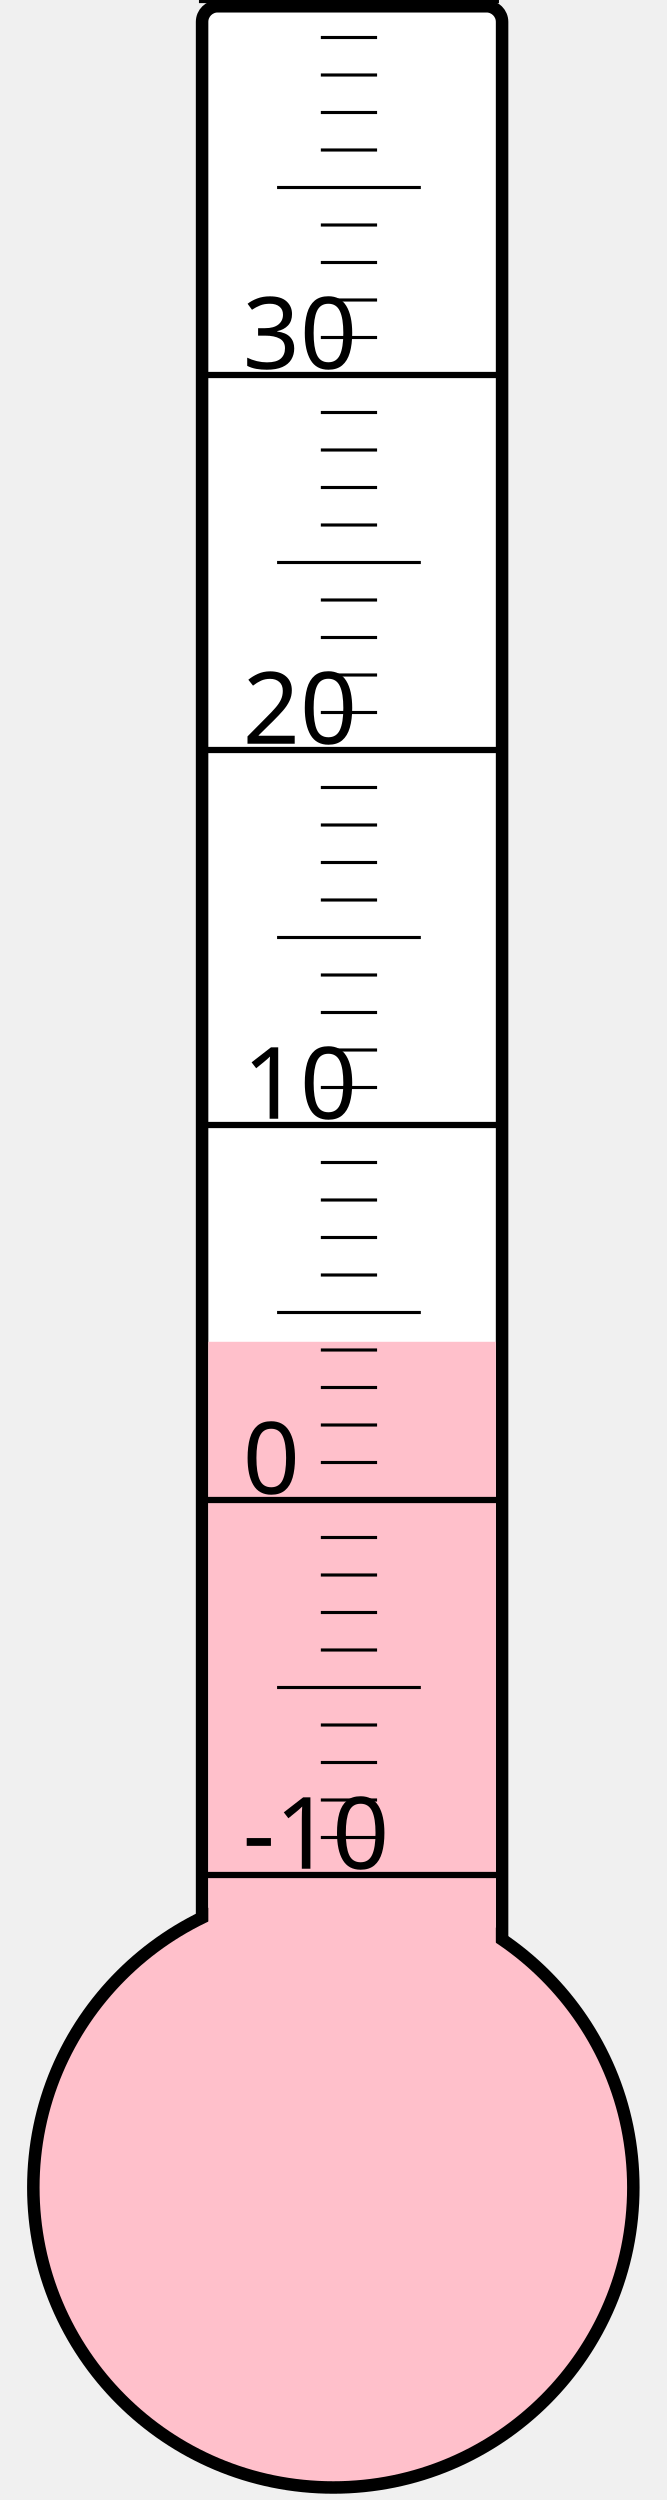
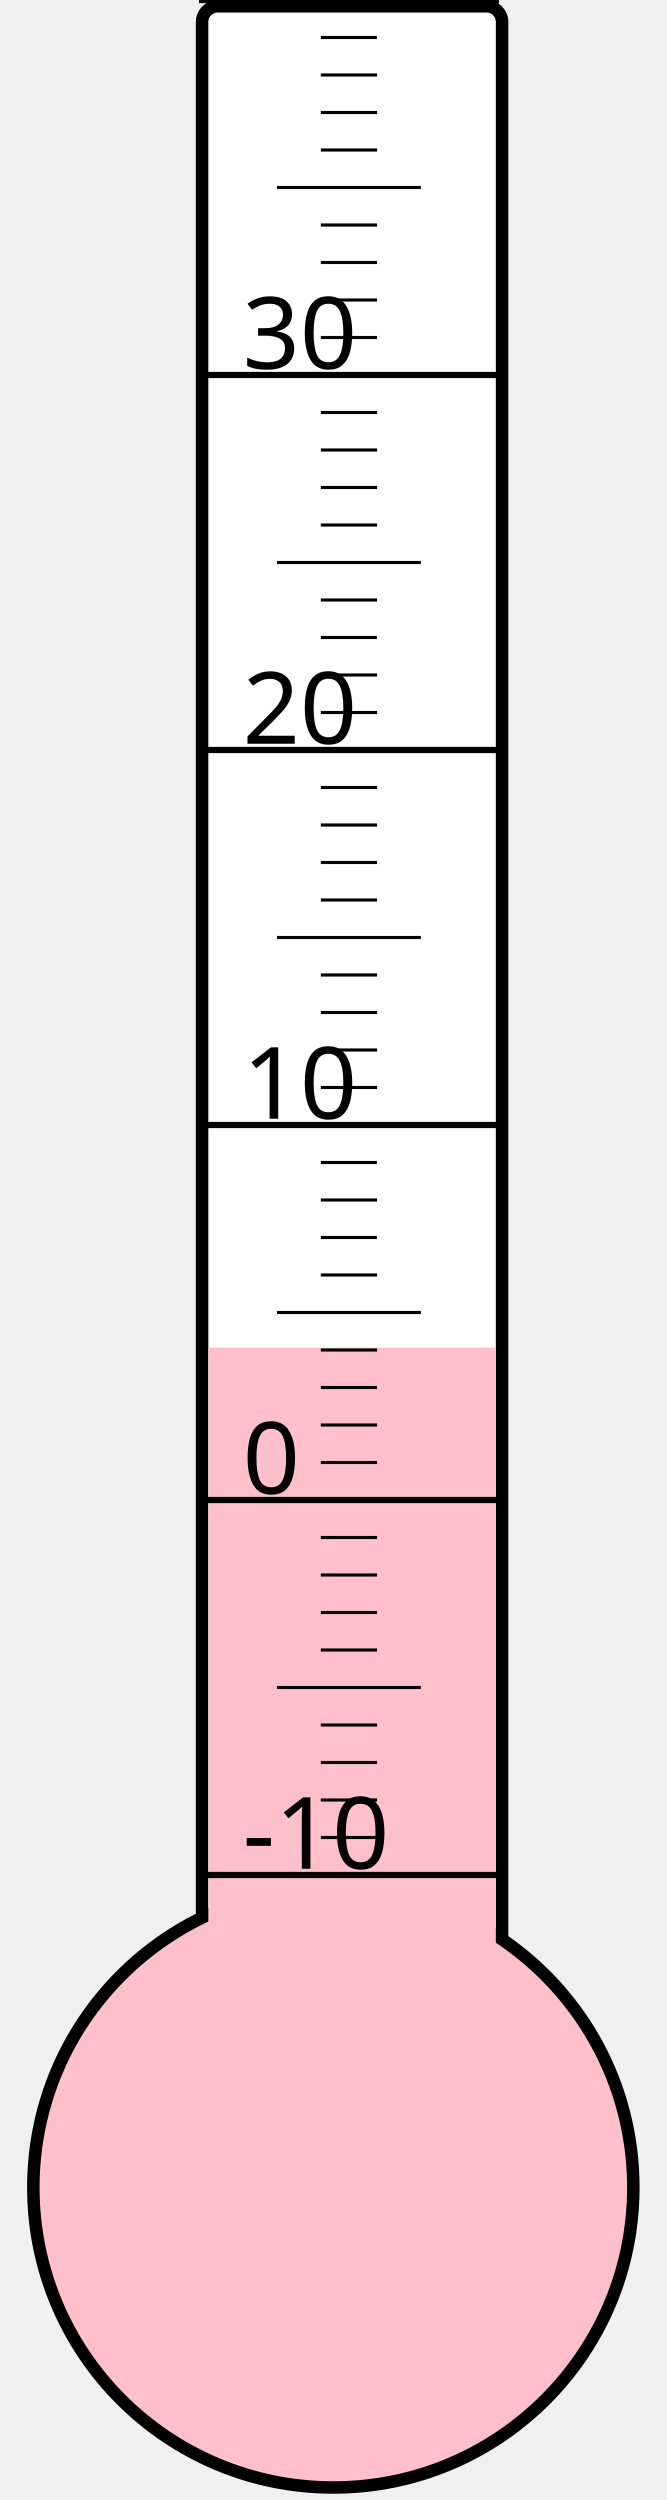
<svg xmlns="http://www.w3.org/2000/svg" width="40px" height="150px" viewBox="0 0 200 800">
  <rect width="200" height="800" x="0" y="0" style="fill: #ffffeb; fill-opacity: 0;" />
  <rect width="96" height="680" x="58" y="2" rx="5" ry="5" style="fill: white; fill-opacity: 1; stroke: black; stroke-width: 4;" />
  <circle cx="100" cy="700" r="96" style="fill: pink; stroke: black; stroke-width: 4;" />
-   <rect width="92" height="270.625" x="60" y="429.375" style="fill: pink; fill-opacity: 1; stroke-width: 0;" />
+   <rect width="92" height="268.75" x="60" y="431.25" style="fill: pink; fill-opacity: 1; stroke-width: 0;" />
  <text x="71" y="598" style="font-family: sans-serif; font-size: 24pt;">-10</text>
  <text x="71" y="478" style="font-family: sans-serif; font-size: 24pt;">0</text>
  <text x="71" y="358" style="font-family: sans-serif; font-size: 24pt;">10</text>
  <text x="71" y="238" style="font-family: sans-serif; font-size: 24pt;">20</text>
  <text x="71" y="118" style="font-family: sans-serif; font-size: 24pt;">30</text>
  <g style="stroke: black;">
    <line x1="57" y1="600" x2="153" y2="600" style="stroke-width: 2;" />
    <line x1="96" y1="588" x2="114" y2="588" style="stroke-width: 1;" />
    <line x1="96" y1="576" x2="114" y2="576" style="stroke-width: 1;" />
    <line x1="96" y1="564" x2="114" y2="564" style="stroke-width: 1;" />
    <line x1="96" y1="552" x2="114" y2="552" style="stroke-width: 1;" />
    <line x1="82" y1="540" x2="128" y2="540" style="stroke-width: 1;" />
    <line x1="96" y1="528" x2="114" y2="528" style="stroke-width: 1;" />
    <line x1="96" y1="516" x2="114" y2="516" style="stroke-width: 1;" />
    <line x1="96" y1="504" x2="114" y2="504" style="stroke-width: 1;" />
    <line x1="96" y1="492" x2="114" y2="492" style="stroke-width: 1;" />
    <line x1="57" y1="480" x2="153" y2="480" style="stroke-width: 2;" />
    <line x1="96" y1="468" x2="114" y2="468" style="stroke-width: 1;" />
    <line x1="96" y1="456" x2="114" y2="456" style="stroke-width: 1;" />
    <line x1="96" y1="444" x2="114" y2="444" style="stroke-width: 1;" />
    <line x1="96" y1="432" x2="114" y2="432" style="stroke-width: 1;" />
    <line x1="82" y1="420" x2="128" y2="420" style="stroke-width: 1;" />
    <line x1="96" y1="408" x2="114" y2="408" style="stroke-width: 1;" />
    <line x1="96" y1="396" x2="114" y2="396" style="stroke-width: 1;" />
    <line x1="96" y1="384" x2="114" y2="384" style="stroke-width: 1;" />
    <line x1="96" y1="372" x2="114" y2="372" style="stroke-width: 1;" />
    <line x1="57" y1="360" x2="153" y2="360" style="stroke-width: 2;" />
    <line x1="96" y1="348" x2="114" y2="348" style="stroke-width: 1;" />
    <line x1="96" y1="336" x2="114" y2="336" style="stroke-width: 1;" />
    <line x1="96" y1="324" x2="114" y2="324" style="stroke-width: 1;" />
    <line x1="96" y1="312" x2="114" y2="312" style="stroke-width: 1;" />
    <line x1="82" y1="300" x2="128" y2="300" style="stroke-width: 1;" />
    <line x1="96" y1="288" x2="114" y2="288" style="stroke-width: 1;" />
    <line x1="96" y1="276" x2="114" y2="276" style="stroke-width: 1;" />
    <line x1="96" y1="264" x2="114" y2="264" style="stroke-width: 1;" />
    <line x1="96" y1="252" x2="114" y2="252" style="stroke-width: 1;" />
    <line x1="57" y1="240" x2="153" y2="240" style="stroke-width: 2;" />
    <line x1="96" y1="228" x2="114" y2="228" style="stroke-width: 1;" />
    <line x1="96" y1="216" x2="114" y2="216" style="stroke-width: 1;" />
    <line x1="96" y1="204" x2="114" y2="204" style="stroke-width: 1;" />
    <line x1="96" y1="192" x2="114" y2="192" style="stroke-width: 1;" />
    <line x1="82" y1="180" x2="128" y2="180" style="stroke-width: 1;" />
    <line x1="96" y1="168" x2="114" y2="168" style="stroke-width: 1;" />
    <line x1="96" y1="156" x2="114" y2="156" style="stroke-width: 1;" />
    <line x1="96" y1="144" x2="114" y2="144" style="stroke-width: 1;" />
    <line x1="96" y1="132" x2="114" y2="132" style="stroke-width: 1;" />
    <line x1="57" y1="120" x2="153" y2="120" style="stroke-width: 2;" />
    <line x1="96" y1="108" x2="114" y2="108" style="stroke-width: 1;" />
    <line x1="96" y1="96" x2="114" y2="96" style="stroke-width: 1;" />
    <line x1="96" y1="84" x2="114" y2="84" style="stroke-width: 1;" />
    <line x1="96" y1="72" x2="114" y2="72" style="stroke-width: 1;" />
    <line x1="82" y1="60" x2="128" y2="60" style="stroke-width: 1;" />
    <line x1="96" y1="48" x2="114" y2="48" style="stroke-width: 1;" />
    <line x1="96" y1="36" x2="114" y2="36" style="stroke-width: 1;" />
    <line x1="96" y1="24" x2="114" y2="24" style="stroke-width: 1;" />
    <line x1="96" y1="12" x2="114" y2="12" style="stroke-width: 1;" />
    <line x1="57" y1="0" x2="153" y2="0" style="stroke-width: 2;" />
  </g>
</svg>
